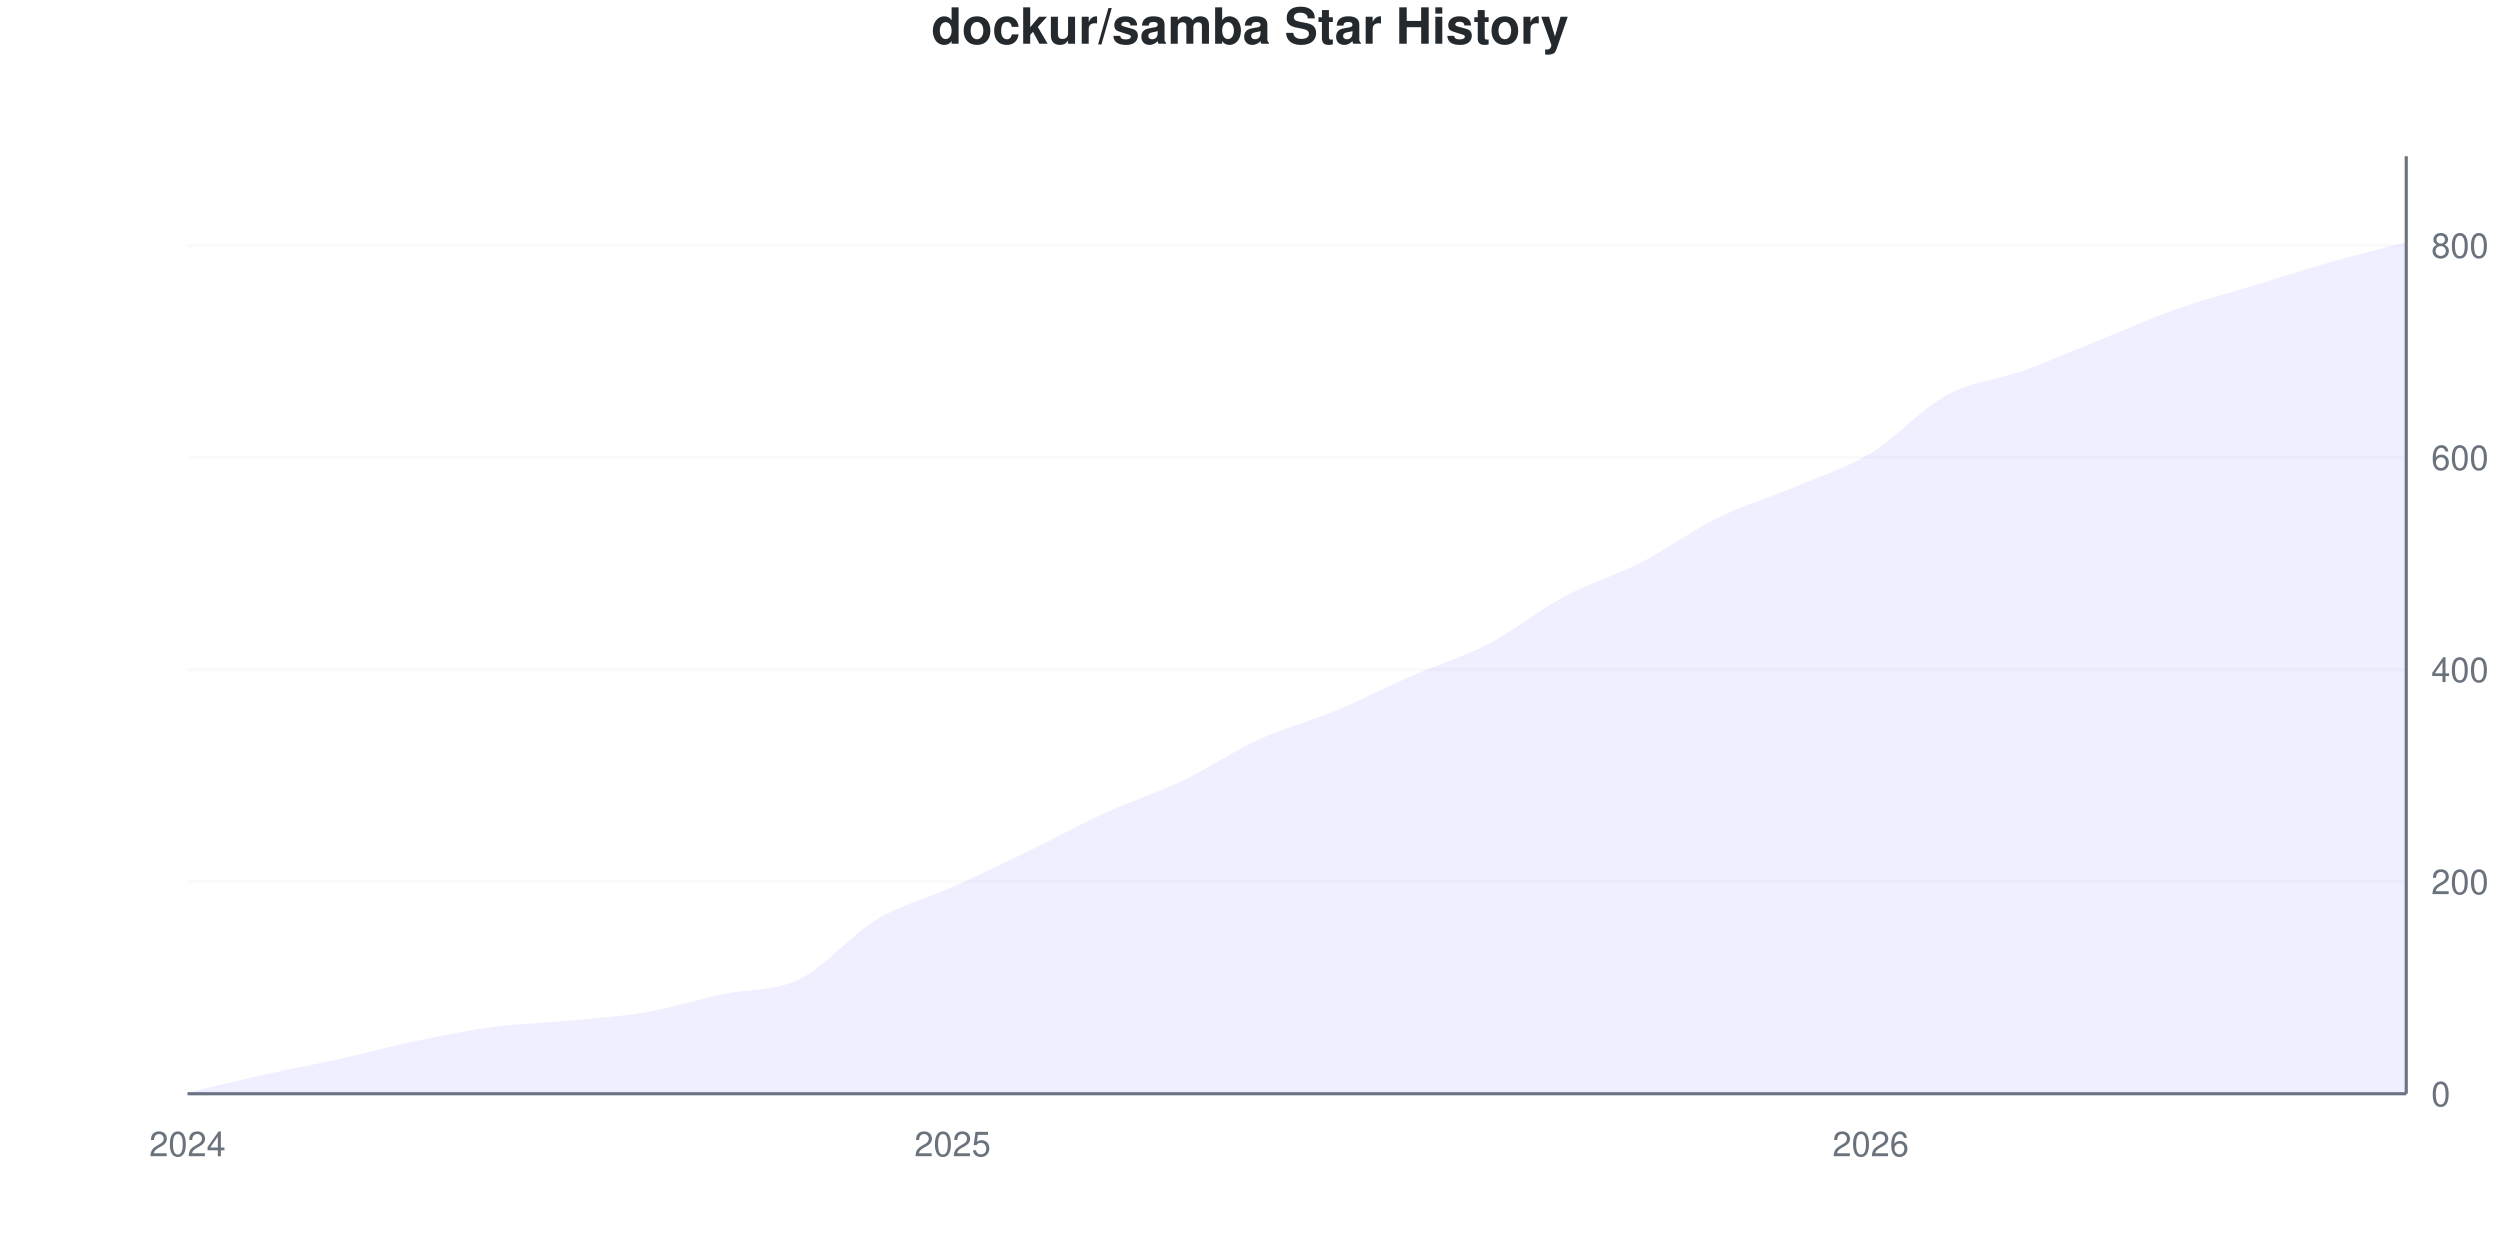
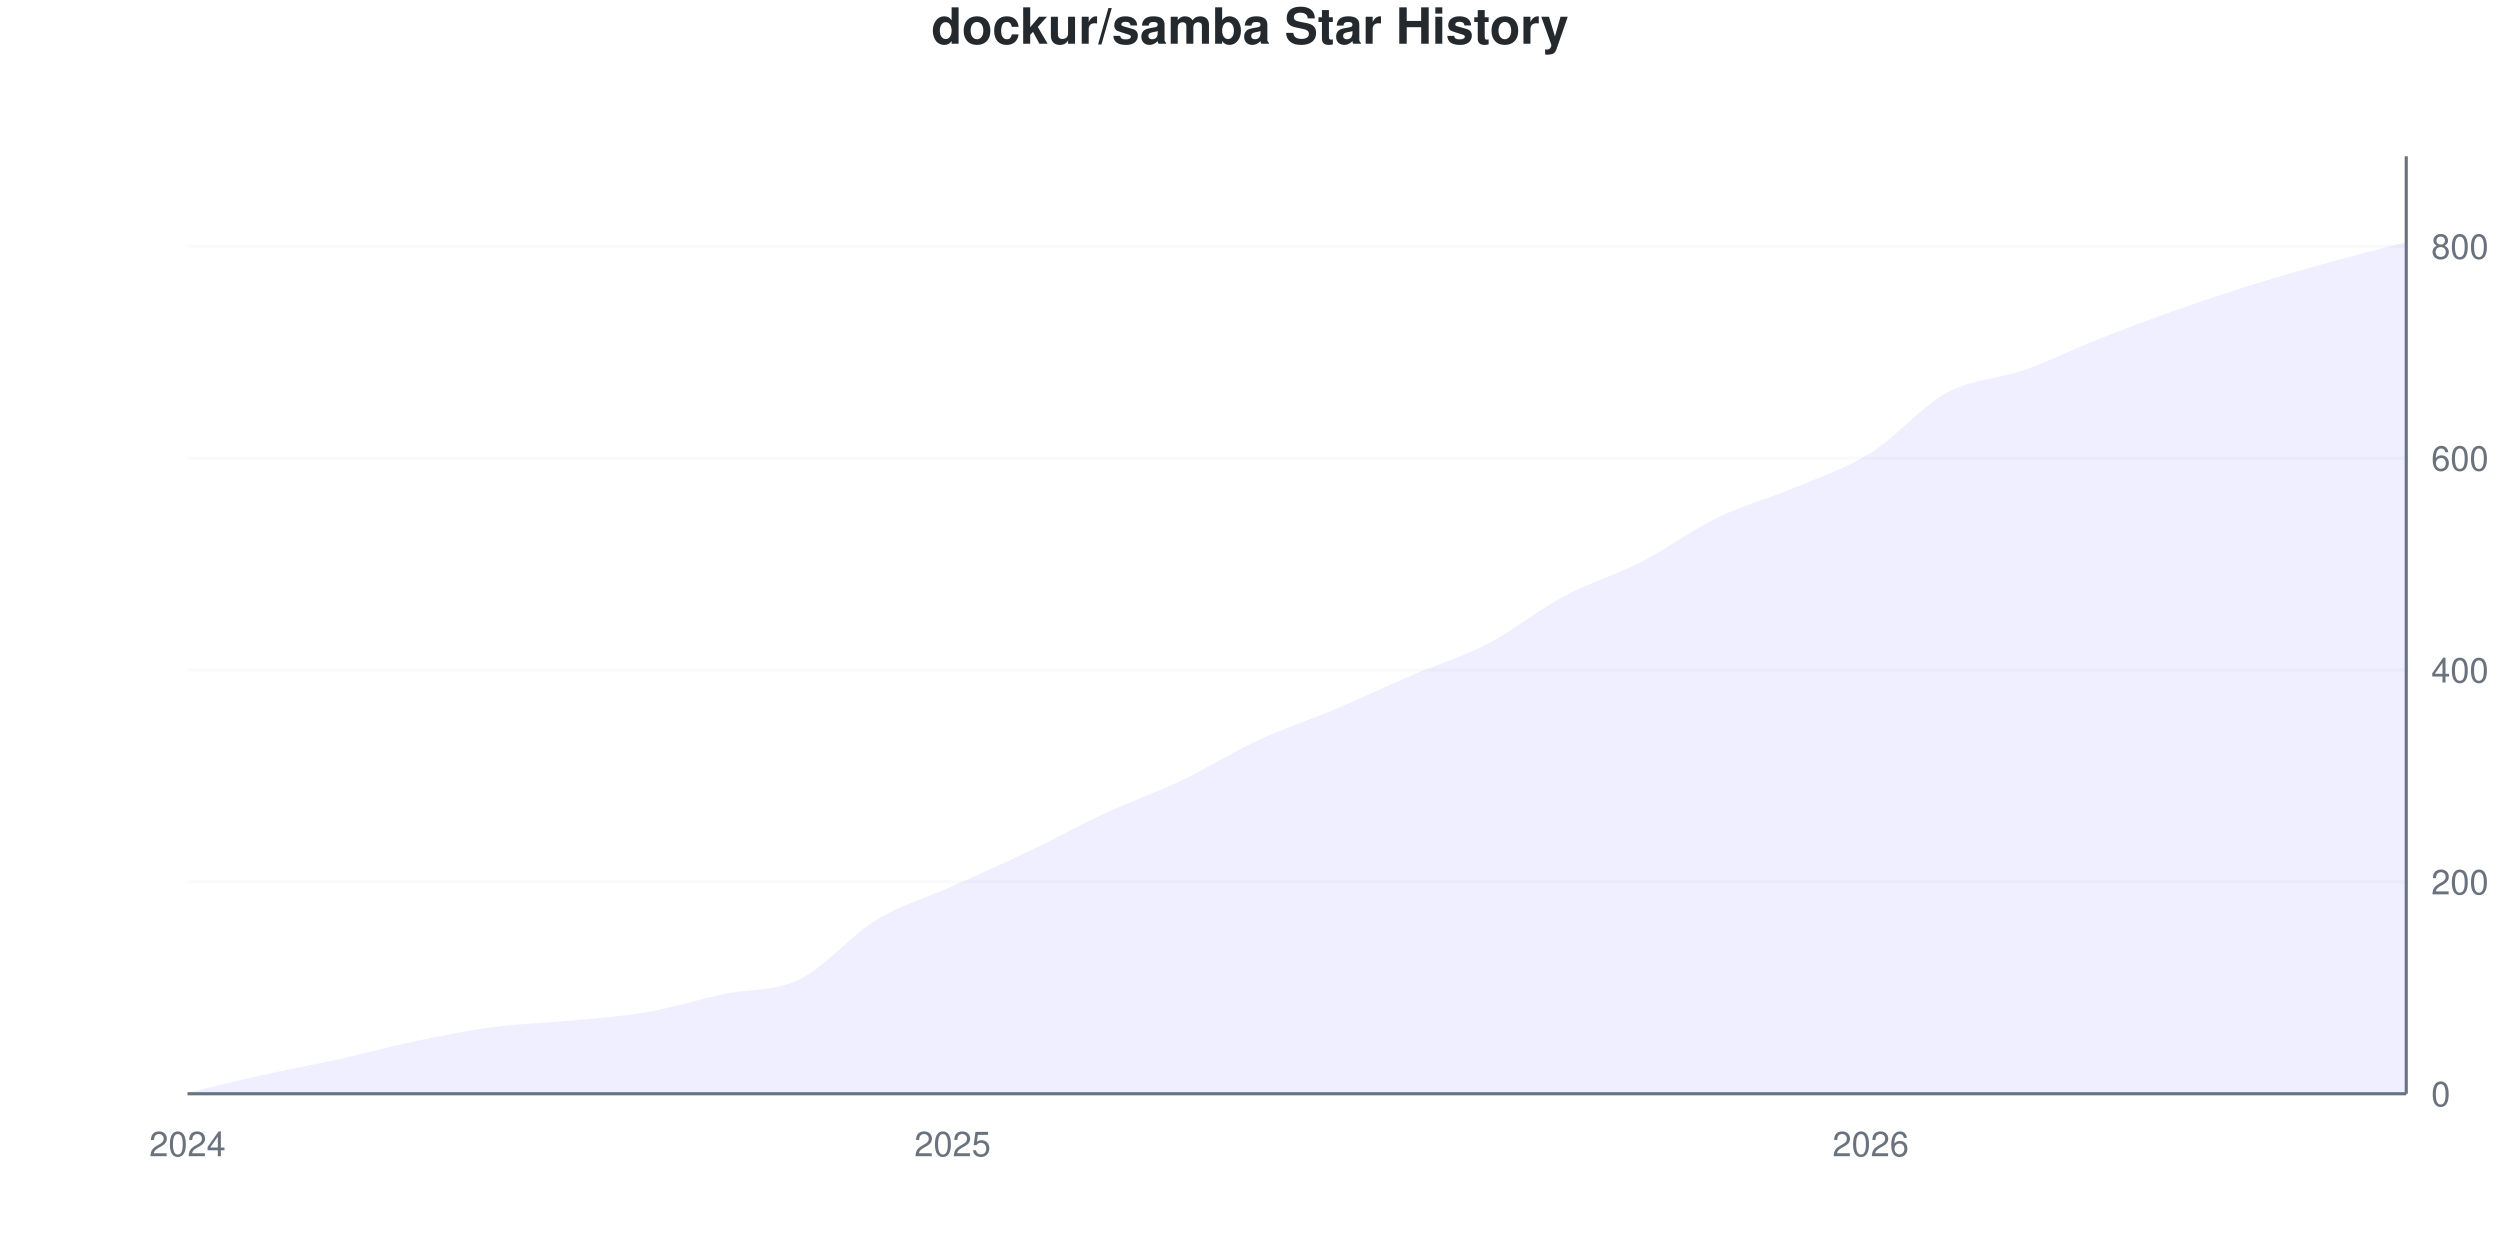
<svg xmlns="http://www.w3.org/2000/svg" viewBox="0 0 800 400" width="800" height="400">
  <style>
    @keyframes drawLine {
      to { stroke-dashoffset: 0; }
    }
    @keyframes fadeInPoint {
      from { opacity: 0; }
      to { opacity: 1; }
    }
    .data-line-0 {
      stroke-dasharray: 1154;
      stroke-dashoffset: 1154;
      animation: drawLine 2s ease-out forwards;
    }
    .data-point {
      opacity: 0;
      animation: fadeInPoint 0.5s ease-out forwards;
    }
    .chart-bg { fill: #fff; }
    .chart-text { fill: #24292e; }
    .chart-muted { fill: #6a737d; }
    .chart-grid { stroke: #eee; }
    .chart-axis { stroke: #6a737d; }
    @media (prefers-color-scheme: dark) {
      .chart-bg { fill: #0d1117; }
      .chart-text { fill: #e6edf3; }
      .chart-muted { fill: #8b949e; }
      .chart-grid { stroke: #21262d; }
      .chart-axis { stroke: #8b949e; }
    }
  </style>
  <rect width="800" height="400" class="chart-bg" />
  <text x="400" y="14" text-anchor="middle" class="chart-text" font-size="16" font-weight="bold" font-family="-apple-system, BlinkMacSystemFont, 'Segoe UI', Helvetica, Arial, sans-serif">dockur/samba Star History</text>
  <g class="grid">
    <line x1="60" y1="350" x2="770" y2="350" class="chart-grid" stroke-opacity="0.3" />
    <text x="778" y="354" text-anchor="start" class="chart-muted" font-size="11" font-family="-apple-system, BlinkMacSystemFont, 'Segoe UI', Helvetica, Arial, sans-serif">0</text>
-     <line x1="60" y1="282.127" x2="770" y2="282.127" class="chart-grid" stroke-opacity="0.3" />
-     <text x="778" y="286.127" text-anchor="start" class="chart-muted" font-size="11" font-family="-apple-system, BlinkMacSystemFont, 'Segoe UI', Helvetica, Arial, sans-serif">200</text>
-     <line x1="60" y1="214.253" x2="770" y2="214.253" class="chart-grid" stroke-opacity="0.3" />
-     <text x="778" y="218.253" text-anchor="start" class="chart-muted" font-size="11" font-family="-apple-system, BlinkMacSystemFont, 'Segoe UI', Helvetica, Arial, sans-serif">400</text>
-     <line x1="60" y1="146.38" x2="770" y2="146.38" class="chart-grid" stroke-opacity="0.3" />
-     <text x="778" y="150.38" text-anchor="start" class="chart-muted" font-size="11" font-family="-apple-system, BlinkMacSystemFont, 'Segoe UI', Helvetica, Arial, sans-serif">600</text>
-     <line x1="60" y1="78.507" x2="770" y2="78.507" class="chart-grid" stroke-opacity="0.3" />
-     <text x="778" y="82.507" text-anchor="start" class="chart-muted" font-size="11" font-family="-apple-system, BlinkMacSystemFont, 'Segoe UI', Helvetica, Arial, sans-serif">800</text>
+     <line x1="60" y1="282.203" x2="770" y2="282.203" class="chart-grid" stroke-opacity="0.3" />
+     <text x="778" y="286.203" text-anchor="start" class="chart-muted" font-size="11" font-family="-apple-system, BlinkMacSystemFont, 'Segoe UI', Helvetica, Arial, sans-serif">200</text>
+     <line x1="60" y1="214.407" x2="770" y2="214.407" class="chart-grid" stroke-opacity="0.3" />
+     <text x="778" y="218.407" text-anchor="start" class="chart-muted" font-size="11" font-family="-apple-system, BlinkMacSystemFont, 'Segoe UI', Helvetica, Arial, sans-serif">400</text>
+     <line x1="60" y1="146.61" x2="770" y2="146.61" class="chart-grid" stroke-opacity="0.3" />
+     <text x="778" y="150.61" text-anchor="start" class="chart-muted" font-size="11" font-family="-apple-system, BlinkMacSystemFont, 'Segoe UI', Helvetica, Arial, sans-serif">600</text>
+     <line x1="60" y1="78.814" x2="770" y2="78.814" class="chart-grid" stroke-opacity="0.3" />
+     <text x="778" y="82.814" text-anchor="start" class="chart-muted" font-size="11" font-family="-apple-system, BlinkMacSystemFont, 'Segoe UI', Helvetica, Arial, sans-serif">800</text>
  </g>
  <g class="milestones">
    
  </g>
  <g class="x-axis">
    <text x="60" y="370" text-anchor="middle" class="chart-muted" font-size="11" font-family="-apple-system, BlinkMacSystemFont, 'Segoe UI', Helvetica, Arial, sans-serif">2024</text>
    <text x="304.828" y="370" text-anchor="middle" class="chart-muted" font-size="11" font-family="-apple-system, BlinkMacSystemFont, 'Segoe UI', Helvetica, Arial, sans-serif">2025</text>
    <text x="598.621" y="370" text-anchor="middle" class="chart-muted" font-size="11" font-family="-apple-system, BlinkMacSystemFont, 'Segoe UI', Helvetica, Arial, sans-serif">2026</text>
  </g>
  <line x1="770" y1="50" x2="770" y2="350" class="chart-axis" stroke-width="1" />
  <line x1="60" y1="350" x2="770" y2="350" class="chart-axis" stroke-width="1" />
-   <path d="M60,350 L60,349.661 C68.161,347.738 76.322,345.701 84.483,343.891 C92.644,342.081 100.805,340.611 108.966,338.801 C117.126,336.991 125.287,334.729 133.448,333.032 C141.609,331.335 149.77,329.695 157.931,328.62 C166.092,327.545 174.253,327.376 182.414,326.584 C190.575,325.792 198.736,325.283 206.897,323.869 C215.057,322.455 223.218,319.853 231.379,318.1 C239.54,316.346 247.701,317.308 255.862,313.348 C264.023,309.389 272.184,299.265 280.345,294.344 C288.506,289.423 296.667,287.5 304.828,283.824 C312.989,280.147 321.149,276.244 329.31,272.285 C337.471,268.326 345.632,263.801 353.793,260.068 C361.954,256.335 370.115,253.79 378.276,249.887 C386.437,245.984 394.598,240.385 402.759,236.652 C410.92,232.919 419.08,230.882 427.241,227.489 C435.402,224.095 443.563,219.853 451.724,216.29 C459.885,212.726 468.046,210.351 476.207,206.109 C484.368,201.867 492.529,195.192 500.69,190.837 C508.851,186.482 517.011,184.163 525.172,179.977 C533.333,175.792 541.494,169.74 549.655,165.724 C557.816,161.708 565.977,159.333 574.138,155.882 C582.299,152.432 590.46,149.943 598.621,145.023 C606.782,140.102 614.943,130.769 623.103,126.357 C631.264,121.946 639.425,121.493 647.586,118.552 C655.747,115.611 663.908,111.991 672.069,108.71 C680.23,105.43 688.391,101.753 696.552,98.869 C704.713,95.984 712.874,93.891 721.034,91.403 C729.195,88.914 737.356,86.256 745.517,83.937 C753.678,81.618 761.839,79.638 770,77.489 L770,350 L60,350 Z" fill="#6b63ff" fill-opacity="0.1" />
-   <path d="M60,350 L60,349.661 C68.161,347.738 76.322,345.701 84.483,343.891 C92.644,342.081 100.805,340.611 108.966,338.801 C117.126,336.991 125.287,334.729 133.448,333.032 C141.609,331.335 149.77,329.695 157.931,328.62 C166.092,327.545 174.253,327.376 182.414,326.584 C190.575,325.792 198.736,325.283 206.897,323.869 C215.057,322.455 223.218,319.853 231.379,318.1 C239.54,316.346 247.701,317.308 255.862,313.348 C264.023,309.389 272.184,299.265 280.345,294.344 C288.506,289.423 296.667,287.5 304.828,283.824 C312.989,280.147 321.149,276.244 329.31,272.285 C337.471,268.326 345.632,263.801 353.793,260.068 C361.954,256.335 370.115,253.79 378.276,249.887 C386.437,245.984 394.598,240.385 402.759,236.652 C410.92,232.919 419.08,230.882 427.241,227.489 C435.402,224.095 443.563,219.853 451.724,216.29 C459.885,212.726 468.046,210.351 476.207,206.109 C484.368,201.867 492.529,195.192 500.69,190.837 C508.851,186.482 517.011,184.163 525.172,179.977 C533.333,175.792 541.494,169.74 549.655,165.724 C557.816,161.708 565.977,159.333 574.138,155.882 C582.299,152.432 590.46,149.943 598.621,145.023 C606.782,140.102 614.943,130.769 623.103,126.357 C631.264,121.946 639.425,121.493 647.586,118.552 C655.747,115.611 663.908,111.991 672.069,108.71 C680.23,105.43 688.391,101.753 696.552,98.869 C704.713,95.984 712.874,93.891 721.034,91.403 C729.195,88.914 737.356,86.256 745.517,83.937 C753.678,81.618 761.839,79.638 770,77.489" fill="none" stroke="#6b63ff" stroke-width="2.5" class="data-line-0" />
+   <path d="M60,350 L60,349.661 C68.161,347.74 76.322,345.706 84.483,343.898 C92.644,342.09 100.805,340.621 108.966,338.814 C117.126,337.006 125.287,334.746 133.448,333.051 C141.609,331.356 149.77,329.718 157.931,328.644 C166.092,327.571 174.253,327.401 182.414,326.61 C190.575,325.819 198.736,325.311 206.897,323.898 C215.057,322.486 223.218,319.887 231.379,318.136 C239.54,316.384 247.701,317.345 255.862,313.39 C264.023,309.435 272.184,299.379 280.345,294.407 C288.506,289.435 296.667,287.232 304.828,283.559 C312.989,279.887 321.149,276.271 329.31,272.373 C337.471,268.475 345.632,263.955 353.793,260.169 C361.954,256.384 370.115,253.559 378.276,249.661 C386.437,245.763 394.598,240.565 402.759,236.78 C410.92,232.994 419.08,230.395 427.241,226.949 C435.402,223.503 443.563,219.605 451.724,216.102 C459.885,212.599 468.046,210.169 476.207,205.932 C484.368,201.695 492.529,195.028 500.69,190.678 C508.851,186.328 517.011,184.011 525.172,179.831 C533.333,175.65 541.494,169.548 549.655,165.593 C557.816,161.638 565.977,159.548 574.138,156.102 C582.299,152.655 590.46,150 598.621,144.915 C606.782,139.831 614.943,130 623.103,125.593 C631.264,121.186 639.425,121.356 647.586,118.475 C655.747,115.593 663.908,111.525 672.069,108.305 C680.23,105.085 688.391,102.034 696.552,99.153 C704.713,96.271 712.874,93.559 721.034,91.017 C729.195,88.475 737.356,86.158 745.517,83.898 C753.678,81.638 761.839,79.605 770,77.458 L770,350 L60,350 Z" fill="#6b63ff" fill-opacity="0.1" />
+   <path d="M60,350 L60,349.661 C68.161,347.74 76.322,345.706 84.483,343.898 C92.644,342.09 100.805,340.621 108.966,338.814 C117.126,337.006 125.287,334.746 133.448,333.051 C141.609,331.356 149.77,329.718 157.931,328.644 C166.092,327.571 174.253,327.401 182.414,326.61 C190.575,325.819 198.736,325.311 206.897,323.898 C215.057,322.486 223.218,319.887 231.379,318.136 C239.54,316.384 247.701,317.345 255.862,313.39 C264.023,309.435 272.184,299.379 280.345,294.407 C288.506,289.435 296.667,287.232 304.828,283.559 C312.989,279.887 321.149,276.271 329.31,272.373 C337.471,268.475 345.632,263.955 353.793,260.169 C361.954,256.384 370.115,253.559 378.276,249.661 C386.437,245.763 394.598,240.565 402.759,236.78 C410.92,232.994 419.08,230.395 427.241,226.949 C435.402,223.503 443.563,219.605 451.724,216.102 C459.885,212.599 468.046,210.169 476.207,205.932 C484.368,201.695 492.529,195.028 500.69,190.678 C508.851,186.328 517.011,184.011 525.172,179.831 C533.333,175.65 541.494,169.548 549.655,165.593 C557.816,161.638 565.977,159.548 574.138,156.102 C582.299,152.655 590.46,150 598.621,144.915 C606.782,139.831 614.943,130 623.103,125.593 C631.264,121.186 639.425,121.356 647.586,118.475 C655.747,115.593 663.908,111.525 672.069,108.305 C680.23,105.085 688.391,102.034 696.552,99.153 C704.713,96.271 712.874,93.559 721.034,91.017 C729.195,88.475 737.356,86.158 745.517,83.898 C753.678,81.638 761.839,79.605 770,77.458" fill="none" stroke="#6b63ff" stroke-width="2.5" class="data-line-0" />
  <g class="points">
    <circle cx="60" cy="349.661" r="4" fill="#6b63ff" class="data-point" style="animation-delay: 1.50s" />
-     <circle cx="84.483" cy="343.891" r="4" fill="#6b63ff" class="data-point" style="animation-delay: 1.55s" />
-     <circle cx="108.966" cy="338.801" r="4" fill="#6b63ff" class="data-point" style="animation-delay: 1.60s" />
-     <circle cx="133.448" cy="333.032" r="4" fill="#6b63ff" class="data-point" style="animation-delay: 1.65s" />
-     <circle cx="157.931" cy="328.62" r="4" fill="#6b63ff" class="data-point" style="animation-delay: 1.70s" />
-     <circle cx="182.414" cy="326.584" r="4" fill="#6b63ff" class="data-point" style="animation-delay: 1.75s" />
-     <circle cx="206.897" cy="323.869" r="4" fill="#6b63ff" class="data-point" style="animation-delay: 1.80s" />
-     <circle cx="231.379" cy="318.1" r="4" fill="#6b63ff" class="data-point" style="animation-delay: 1.85s" />
-     <circle cx="255.862" cy="313.348" r="4" fill="#6b63ff" class="data-point" style="animation-delay: 1.90s" />
-     <circle cx="280.345" cy="294.344" r="4" fill="#6b63ff" class="data-point" style="animation-delay: 1.95s" />
-     <circle cx="304.828" cy="283.824" r="4" fill="#6b63ff" class="data-point" style="animation-delay: 2.00s" />
-     <circle cx="329.31" cy="272.285" r="4" fill="#6b63ff" class="data-point" style="animation-delay: 2.05s" />
-     <circle cx="353.793" cy="260.068" r="4" fill="#6b63ff" class="data-point" style="animation-delay: 2.10s" />
-     <circle cx="378.276" cy="249.887" r="4" fill="#6b63ff" class="data-point" style="animation-delay: 2.15s" />
-     <circle cx="402.759" cy="236.652" r="4" fill="#6b63ff" class="data-point" style="animation-delay: 2.20s" />
-     <circle cx="427.241" cy="227.489" r="4" fill="#6b63ff" class="data-point" style="animation-delay: 2.25s" />
-     <circle cx="451.724" cy="216.29" r="4" fill="#6b63ff" class="data-point" style="animation-delay: 2.30s" />
-     <circle cx="476.207" cy="206.109" r="4" fill="#6b63ff" class="data-point" style="animation-delay: 2.35s" />
-     <circle cx="500.69" cy="190.837" r="4" fill="#6b63ff" class="data-point" style="animation-delay: 2.40s" />
-     <circle cx="525.172" cy="179.977" r="4" fill="#6b63ff" class="data-point" style="animation-delay: 2.45s" />
-     <circle cx="549.655" cy="165.724" r="4" fill="#6b63ff" class="data-point" style="animation-delay: 2.50s" />
-     <circle cx="574.138" cy="155.882" r="4" fill="#6b63ff" class="data-point" style="animation-delay: 2.55s" />
-     <circle cx="598.621" cy="145.023" r="4" fill="#6b63ff" class="data-point" style="animation-delay: 2.60s" />
-     <circle cx="623.103" cy="126.357" r="4" fill="#6b63ff" class="data-point" style="animation-delay: 2.65s" />
-     <circle cx="647.586" cy="118.552" r="4" fill="#6b63ff" class="data-point" style="animation-delay: 2.70s" />
-     <circle cx="672.069" cy="108.71" r="4" fill="#6b63ff" class="data-point" style="animation-delay: 2.75s" />
-     <circle cx="696.552" cy="98.869" r="4" fill="#6b63ff" class="data-point" style="animation-delay: 2.80s" />
-     <circle cx="721.034" cy="91.403" r="4" fill="#6b63ff" class="data-point" style="animation-delay: 2.85s" />
-     <circle cx="745.517" cy="83.937" r="4" fill="#6b63ff" class="data-point" style="animation-delay: 2.90s" />
-     <circle cx="770" cy="77.489" r="4" fill="#6b63ff" class="data-point" style="animation-delay: 2.95s" />
+     <circle cx="84.483" cy="343.898" r="4" fill="#6b63ff" class="data-point" style="animation-delay: 1.55s" />
+     <circle cx="108.966" cy="338.814" r="4" fill="#6b63ff" class="data-point" style="animation-delay: 1.60s" />
+     <circle cx="133.448" cy="333.051" r="4" fill="#6b63ff" class="data-point" style="animation-delay: 1.65s" />
+     <circle cx="157.931" cy="328.644" r="4" fill="#6b63ff" class="data-point" style="animation-delay: 1.70s" />
+     <circle cx="182.414" cy="326.61" r="4" fill="#6b63ff" class="data-point" style="animation-delay: 1.75s" />
+     <circle cx="206.897" cy="323.898" r="4" fill="#6b63ff" class="data-point" style="animation-delay: 1.80s" />
+     <circle cx="231.379" cy="318.136" r="4" fill="#6b63ff" class="data-point" style="animation-delay: 1.85s" />
+     <circle cx="255.862" cy="313.39" r="4" fill="#6b63ff" class="data-point" style="animation-delay: 1.90s" />
+     <circle cx="280.345" cy="294.407" r="4" fill="#6b63ff" class="data-point" style="animation-delay: 1.95s" />
+     <circle cx="304.828" cy="283.559" r="4" fill="#6b63ff" class="data-point" style="animation-delay: 2.00s" />
+     <circle cx="329.31" cy="272.373" r="4" fill="#6b63ff" class="data-point" style="animation-delay: 2.05s" />
+     <circle cx="353.793" cy="260.169" r="4" fill="#6b63ff" class="data-point" style="animation-delay: 2.10s" />
+     <circle cx="378.276" cy="249.661" r="4" fill="#6b63ff" class="data-point" style="animation-delay: 2.15s" />
+     <circle cx="402.759" cy="236.78" r="4" fill="#6b63ff" class="data-point" style="animation-delay: 2.20s" />
+     <circle cx="427.241" cy="226.949" r="4" fill="#6b63ff" class="data-point" style="animation-delay: 2.25s" />
+     <circle cx="451.724" cy="216.102" r="4" fill="#6b63ff" class="data-point" style="animation-delay: 2.30s" />
+     <circle cx="476.207" cy="205.932" r="4" fill="#6b63ff" class="data-point" style="animation-delay: 2.35s" />
+     <circle cx="500.69" cy="190.678" r="4" fill="#6b63ff" class="data-point" style="animation-delay: 2.40s" />
+     <circle cx="525.172" cy="179.831" r="4" fill="#6b63ff" class="data-point" style="animation-delay: 2.45s" />
+     <circle cx="549.655" cy="165.593" r="4" fill="#6b63ff" class="data-point" style="animation-delay: 2.50s" />
+     <circle cx="574.138" cy="156.102" r="4" fill="#6b63ff" class="data-point" style="animation-delay: 2.55s" />
+     <circle cx="598.621" cy="144.915" r="4" fill="#6b63ff" class="data-point" style="animation-delay: 2.60s" />
+     <circle cx="623.103" cy="125.593" r="4" fill="#6b63ff" class="data-point" style="animation-delay: 2.65s" />
+     <circle cx="647.586" cy="118.475" r="4" fill="#6b63ff" class="data-point" style="animation-delay: 2.70s" />
+     <circle cx="672.069" cy="108.305" r="4" fill="#6b63ff" class="data-point" style="animation-delay: 2.75s" />
+     <circle cx="696.552" cy="99.153" r="4" fill="#6b63ff" class="data-point" style="animation-delay: 2.80s" />
+     <circle cx="721.034" cy="91.017" r="4" fill="#6b63ff" class="data-point" style="animation-delay: 2.85s" />
+     <circle cx="745.517" cy="83.898" r="4" fill="#6b63ff" class="data-point" style="animation-delay: 2.90s" />
+     <circle cx="770" cy="77.458" r="4" fill="#6b63ff" class="data-point" style="animation-delay: 2.95s" />
  </g>
</svg>
